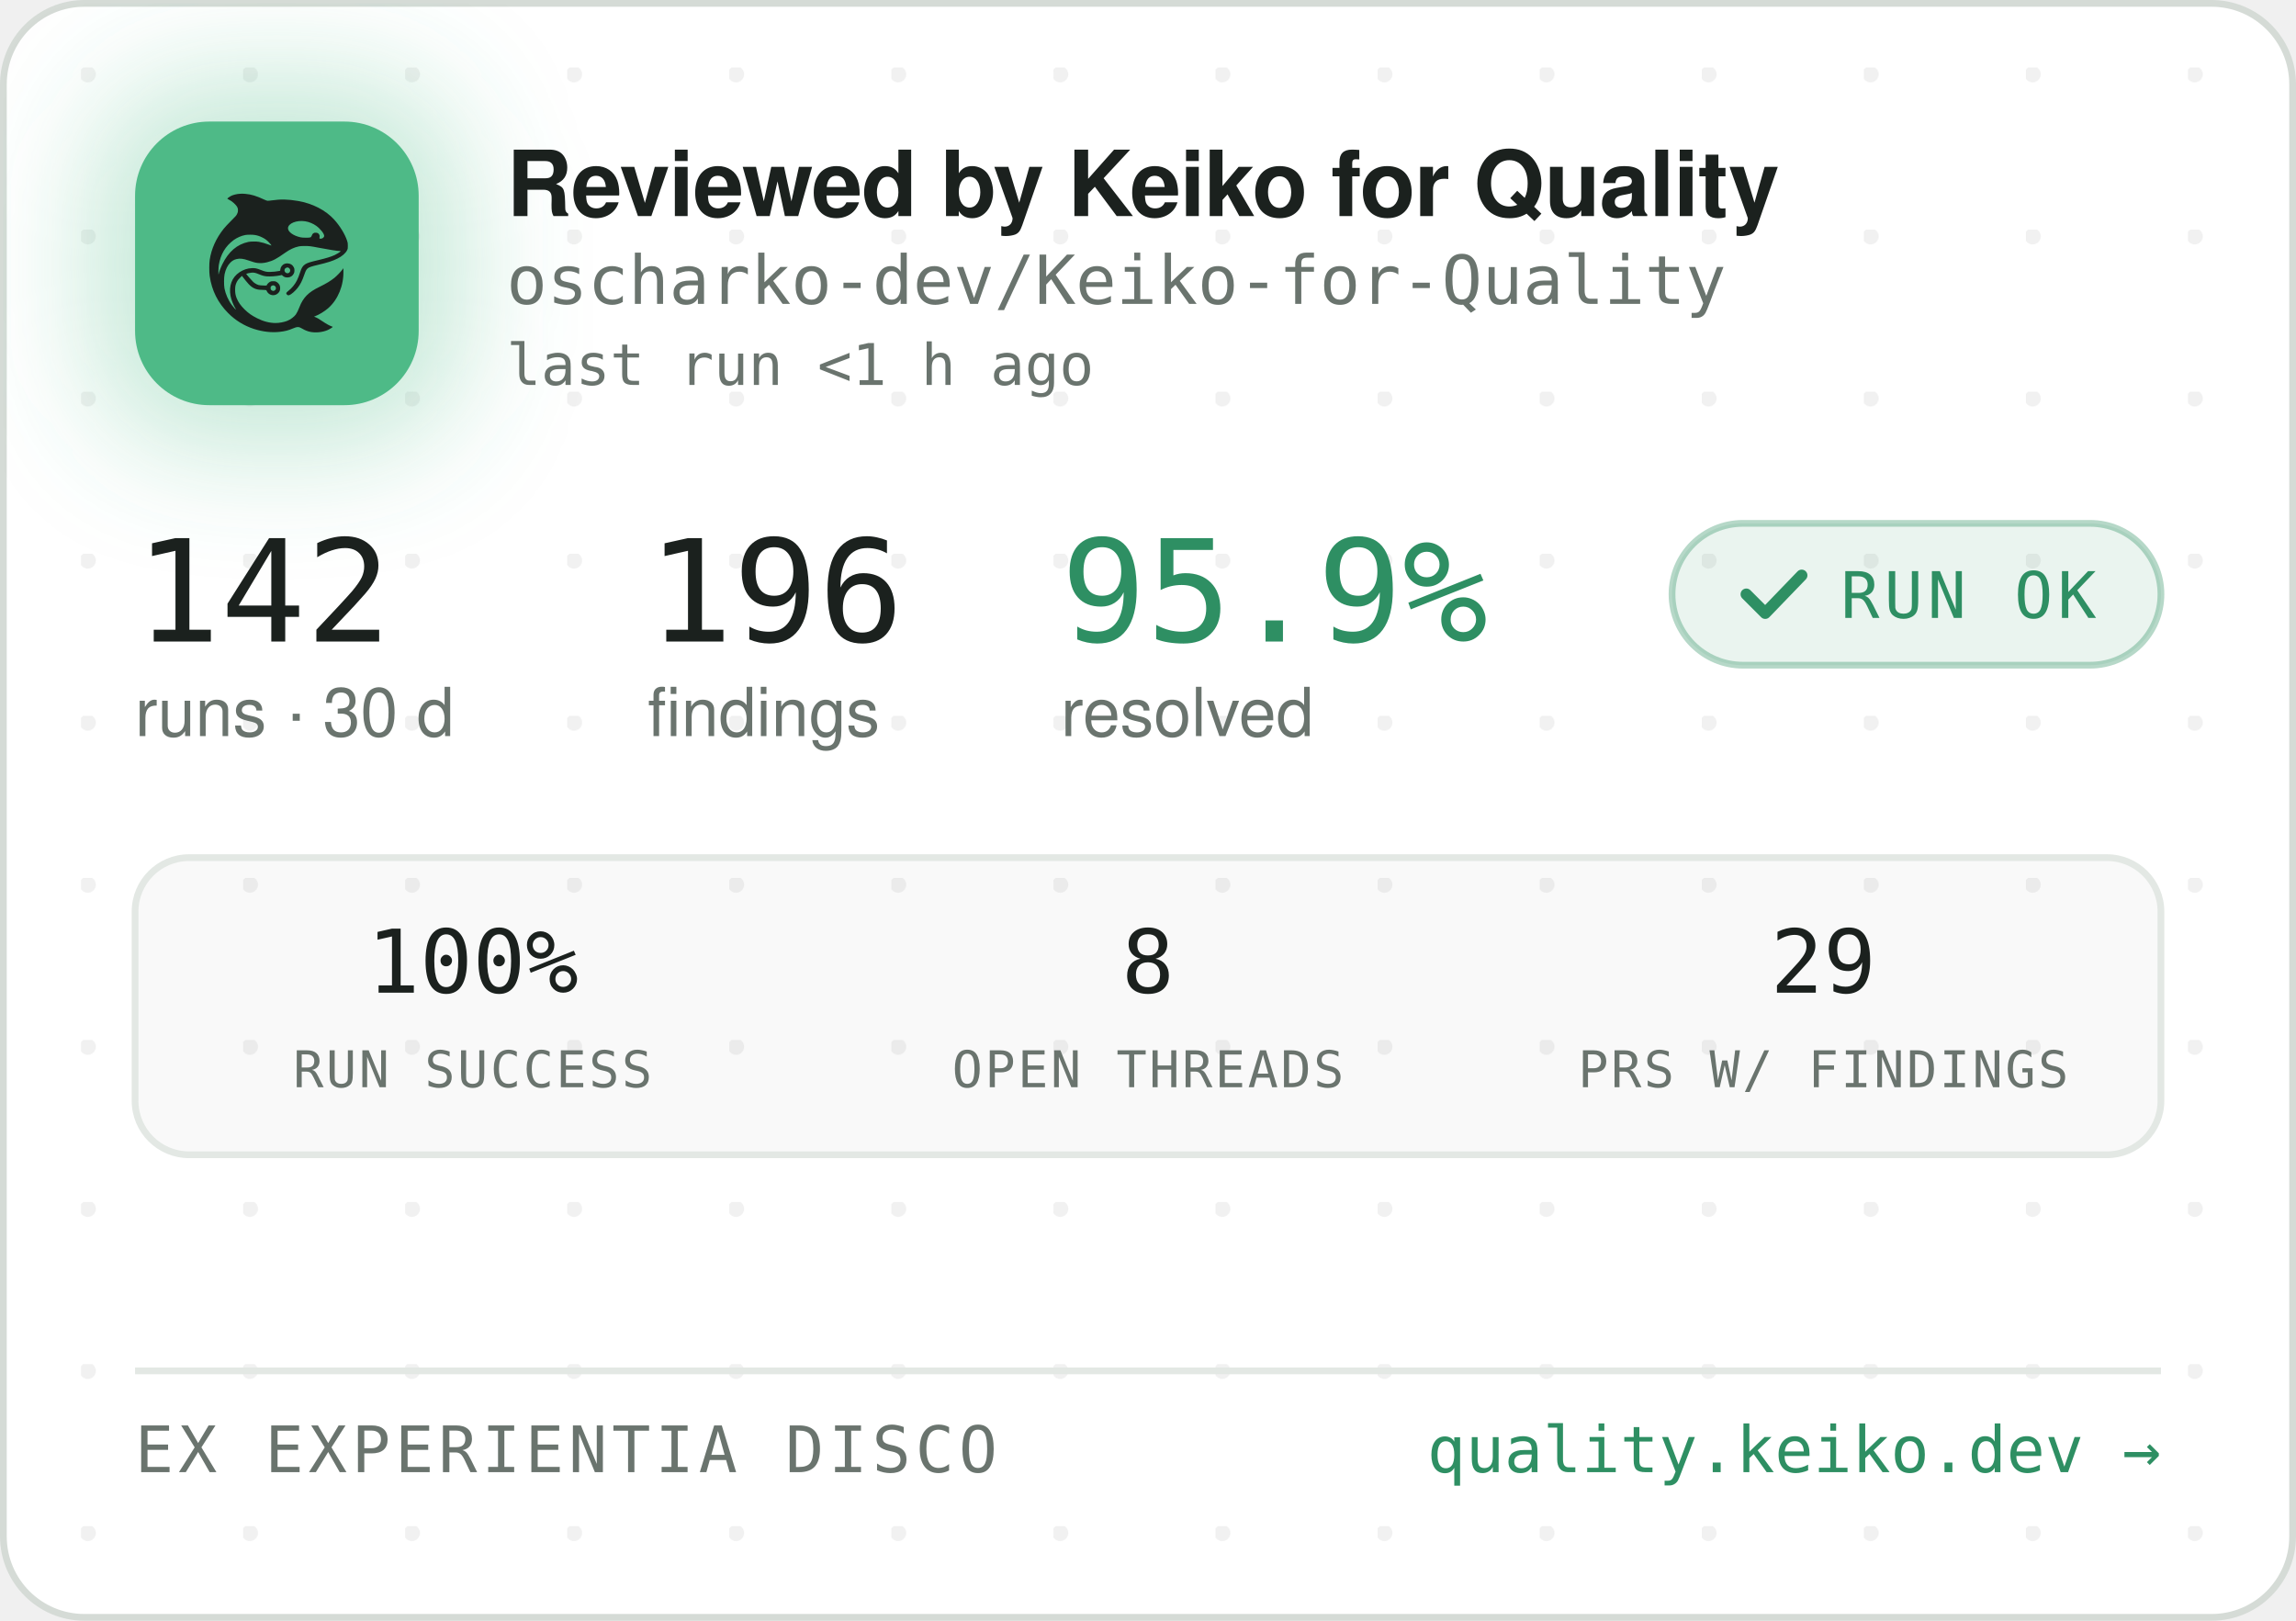
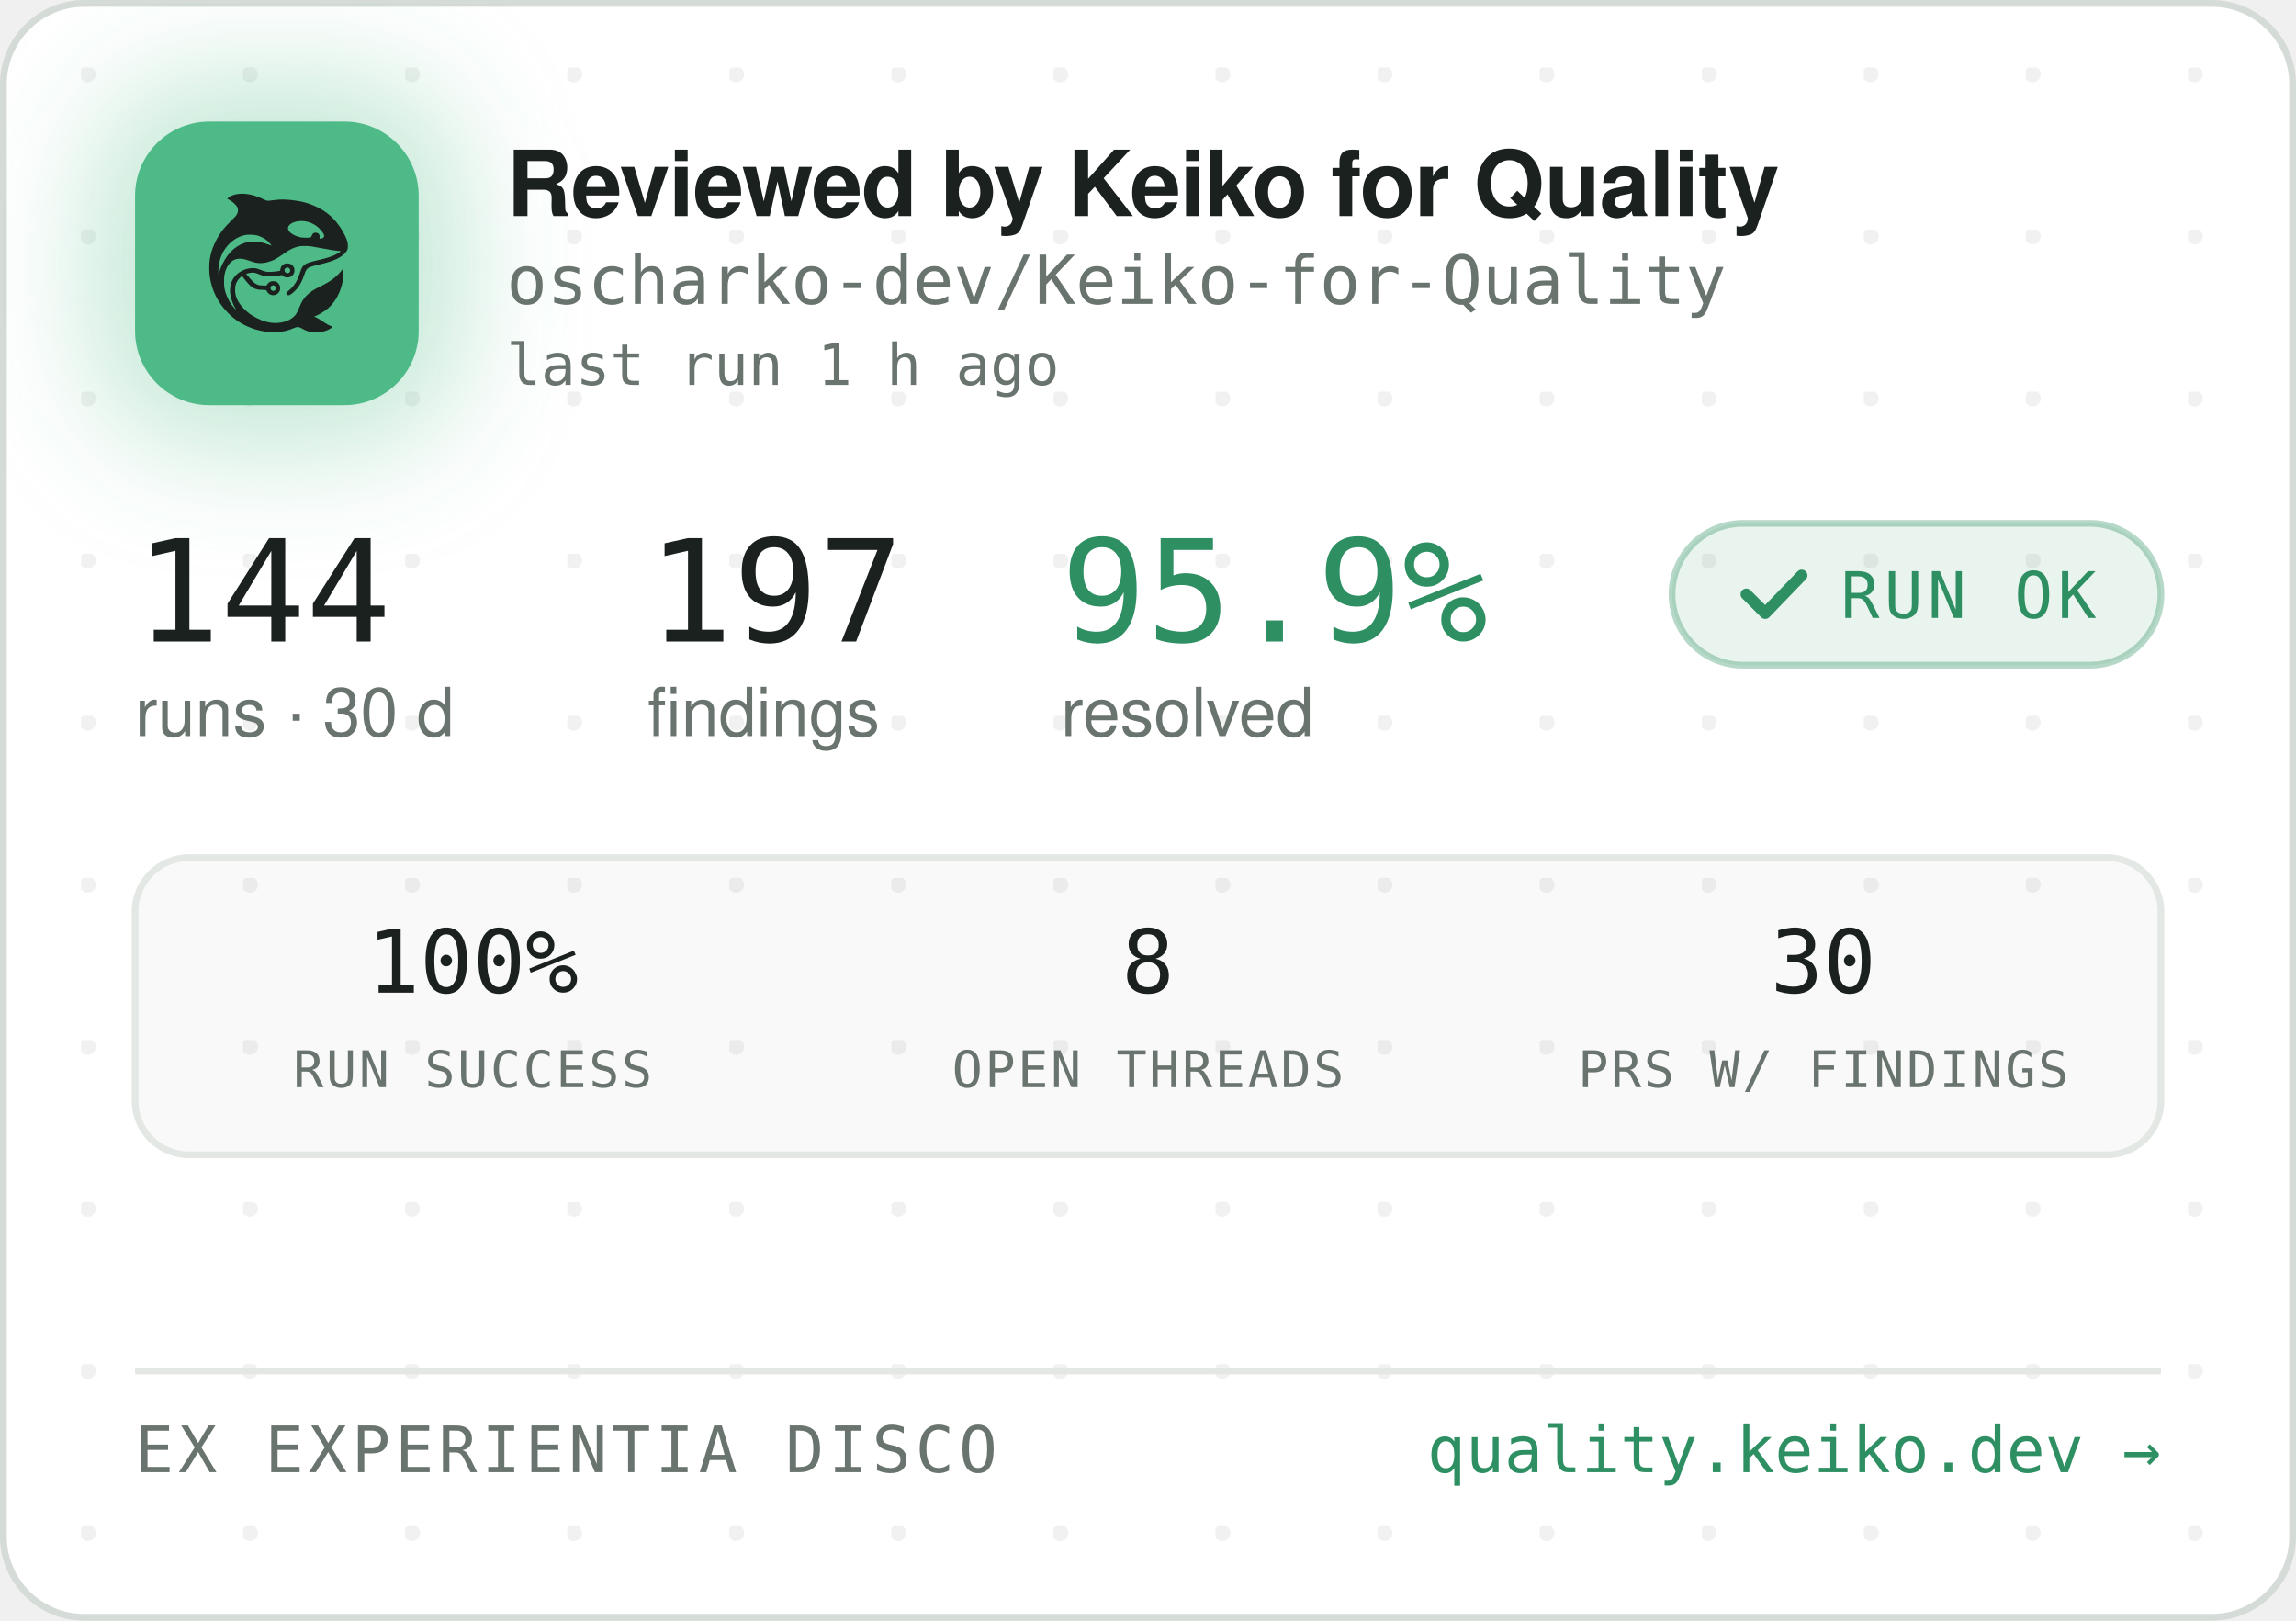
<svg xmlns="http://www.w3.org/2000/svg" width="340" height="240" viewBox="0 0 340 240" role="img" aria-label="Reviewed by Keiko for Quality — oscharko-dev/Keiko-for-Quality">
  <defs>
    <pattern id="dots" width="24" height="24" patternUnits="userSpaceOnUse" x="12" y="10">
      <circle cx="1" cy="1" r="1.2" fill="rgba(27,33,30,0.06)" />
    </pattern>
    <filter id="glow" x="-60%" y="-60%" width="220%" height="220%">
      <feGaussianBlur stdDeviation="9" />
    </filter>
    <clipPath id="card">
      <rect x="0.5" y="0.5" width="339" height="239" rx="12" />
    </clipPath>
  </defs>
  <rect x="0.5" y="0.5" width="339" height="239" rx="12" fill="#FFFFFF" stroke="#D5DBD6" />
  <rect x="0.5" y="0.5" width="339" height="239" rx="12" fill="url(#dots)" />
  <g clip-path="url(#card)">
    <rect x="14" y="12" width="54" height="54" rx="16" fill="rgba(78,186,135,0.35)" filter="url(#glow)" />
    <rect x="20" y="18" width="42" height="42" rx="11" fill="#4EBA87" />
    <g transform="translate(24,22) scale(0.03320312)">
      <g transform="translate(1024 0) scale(-1 1)">
        <g transform="translate(1024, 1024) scale(-0.1, -0.1)" fill="#1B211E" stroke="none">
          <path d="M3465 8223 c-144 -8 -314 -52 -408 -105 -69 -39 -146 -99 -146 -113 0 -5 30 -24 68 -42 146 -70 323 -229 377 -340 25 -49 29 -70 29 -138 -1 -72 -5 -88 -39 -160 -36 -75 -54 -95 -265 -305 -134 -132 -270 -279 -331 -355 -339 -425 -552 -896 -626 -1390 -25 -165 -25 -549 0 -720 92 -645 368 -1196 826 -1655 322 -324 710 -562 1145 -704 389 -126 793 -172 1155 -130 235 27 377 63 579 149 205 87 268 86 423 -7 102 -62 231 -115 335 -138 247 -56 562 -26 794 74 92 40 244 136 232 146 -4 3 -26 12 -48 19 -86 28 -246 116 -385 211 -162 112 -284 182 -357 207 l-48 17 40 15 c185 70 436 223 595 363 438 386 695 1014 678 1663 l-3 120 -50 -70 c-64 -90 -248 -280 -350 -362 -171 -136 -366 -255 -645 -391 -288 -140 -442 -243 -590 -391 -136 -137 -247 -316 -325 -526 -47 -127 -114 -262 -160 -326 -79 -107 -237 -224 -384 -283 -136 -55 -355 -96 -514 -96 -274 0 -548 71 -832 215 -242 123 -375 216 -553 389 -175 171 -287 332 -361 517 -44 114 -63 216 -63 359 0 152 17 233 74 350 35 70 59 102 136 179 l95 94 21 -29 c55 -75 219 -277 277 -338 171 -183 337 -256 582 -256 56 0 126 -3 155 -7 53 -6 54 -7 76 -57 30 -66 97 -128 172 -156 151 -57 318 11 395 160 33 62 34 193 3 261 -30 64 -88 125 -148 157 -44 23 -63 27 -141 27 -78 0 -97 -4 -140 -27 -58 -30 -131 -105 -141 -142 -6 -25 -8 -26 -93 -26 -47 0 -131 5 -186 10 -87 8 -111 15 -182 51 -45 22 -109 66 -143 96 -59 53 -326 361 -319 367 14 11 179 47 241 52 102 9 177 -7 318 -66 158 -66 243 -89 357 -99 157 -12 413 5 582 40 l93 19 44 -39 c59 -52 135 -75 228 -69 117 8 212 72 262 176 23 47 28 71 28 138 0 70 -4 89 -29 138 -55 110 -145 167 -270 174 -65 3 -91 0 -137 -18 -107 -40 -183 -140 -195 -257 l-6 -52 -51 -11 c-104 -23 -285 -41 -411 -42 -149 -1 -211 12 -402 88 -186 74 -256 88 -403 81 -193 -8 -377 -70 -546 -182 -342 -228 -485 -611 -399 -1064 30 -157 119 -388 209 -541 20 -35 35 -64 33 -66 -8 -8 -111 108 -190 214 -154 206 -278 489 -324 737 -28 154 -25 492 6 635 46 216 133 391 256 514 82 82 161 128 271 156 152 39 300 23 529 -57 217 -76 308 -101 410 -114 137 -17 284 -7 426 30 272 70 414 145 809 425 217 153 399 238 610 283 64 14 129 18 265 18 197 0 269 -9 615 -76 461 -89 843 -149 952 -149 41 0 41 0 23 -20 -28 -31 -169 -119 -254 -158 -167 -77 -388 -145 -716 -222 -399 -93 -508 -128 -608 -194 -102 -68 -160 -160 -217 -346 -35 -115 -102 -286 -149 -378 -85 -168 -227 -341 -377 -458 -105 -82 -115 -107 -69 -162 29 -34 65 -44 109 -29 86 29 261 181 371 322 126 162 201 309 295 581 61 176 90 232 145 283 62 57 163 93 470 165 439 104 640 169 863 278 206 100 368 240 434 375 32 67 33 71 33 198 -1 120 -3 138 -34 229 -98 294 -319 655 -573 936 -381 421 -968 723 -1618 834 -448 76 -767 83 -1169 25 -80 -12 -165 -19 -190 -17 -26 3 -90 26 -146 53 -343 162 -576 233 -842 255 -114 9 -141 10 -248 3z m2926 -1227 c164 -27 346 -102 485 -202 181 -129 354 -348 354 -448 0 -64 -75 -126 -154 -126 -60 0 -63 4 -52 70 8 50 7 65 -9 100 -29 64 -74 93 -151 98 -54 4 -70 1 -107 -21 -42 -25 -61 -52 -91 -129 -25 -64 -55 -73 -246 -73 -121 0 -187 5 -248 18 -318 70 -556 242 -556 402 0 218 388 374 775 311z m-2249 -611 c119 -21 208 -50 321 -106 114 -56 177 -100 266 -184 67 -63 157 -173 148 -181 -2 -3 -61 18 -130 45 -131 52 -298 100 -427 122 -113 20 -367 17 -470 -4 -502 -106 -885 -433 -1160 -992 -70 -142 -160 -379 -160 -424 0 -9 -5 -23 -11 -31 -13 -19 -5 316 10 410 80 482 295 846 661 1117 145 107 350 197 522 228 100 18 326 18 430 0z m1485 -1456 c95 -36 119 -159 42 -223 -78 -66 -209 -1 -209 104 0 60 33 100 99 121 36 10 36 10 68 -2z m-591 -822 c29 -26 37 -42 40 -77 6 -54 -9 -86 -55 -117 -41 -28 -70 -29 -119 -4 -44 22 -62 55 -62 112 0 51 13 75 53 99 50 31 101 26 143 -13z" />
        </g>
      </g>
    </g>
    <text x="75" y="32" font-family="-apple-system,'Segoe UI',Helvetica,Arial,sans-serif" font-size="13.5" font-weight="650" letter-spacing="-0.14" fill="#1B211E">Reviewed by Keiko for Quality</text>
    <text x="75" y="45" font-family="'JetBrains Mono',SFMono-Regular,Consolas,Menlo,monospace" font-size="10" fill="#6A746E">oscharko-dev/Keiko-for-Quality</text>
-     <text x="75" y="57" font-family="'JetBrains Mono',SFMono-Regular,Consolas,Menlo,monospace" font-size="8.5" fill="#6A746E">last run &lt;1 h ago</text>
-     <text x="20" y="95" font-family="'JetBrains Mono',SFMono-Regular,Consolas,Menlo,monospace" font-size="21" fill="#1B211E">142</text>
+     <text x="75" y="57" font-family="'JetBrains Mono',SFMono-Regular,Consolas,Menlo,monospace" font-size="8.5" fill="#6A746E">last run 1 h ago</text>
+     <text x="20" y="95" font-family="'JetBrains Mono',SFMono-Regular,Consolas,Menlo,monospace" font-size="21" fill="#1B211E">144</text>
    <text x="20" y="109" font-family="-apple-system,'Segoe UI',Helvetica,Arial,sans-serif" font-size="10" fill="#6A746E">runs · 30 d</text>
-     <text x="95.9" y="95" font-family="'JetBrains Mono',SFMono-Regular,Consolas,Menlo,monospace" font-size="21" fill="#1B211E">196</text>
+     <text x="95.9" y="95" font-family="'JetBrains Mono',SFMono-Regular,Consolas,Menlo,monospace" font-size="21" fill="#1B211E">197</text>
    <text x="95.9" y="109" font-family="-apple-system,'Segoe UI',Helvetica,Arial,sans-serif" font-size="10" fill="#6A746E">findings</text>
    <text x="157.1" y="95" font-family="'JetBrains Mono',SFMono-Regular,Consolas,Menlo,monospace" font-size="21" fill="#2E8F63">95.9%</text>
    <text x="157.1" y="109" font-family="-apple-system,'Segoe UI',Helvetica,Arial,sans-serif" font-size="10" fill="#6A746E">resolved</text>
    <rect x="247.6" y="77.5" width="72.4" height="21" rx="10.5" fill="rgba(46,143,99,0.10)" stroke="rgba(46,143,99,0.35)" />
    <path d="M258.6 88 l2.8 2.8 l5.4 -5.6" fill="none" stroke="#2E8F63" stroke-width="1.7" stroke-linecap="round" stroke-linejoin="round" />
    <text x="272.6" y="91.5" font-family="'JetBrains Mono',SFMono-Regular,Consolas,Menlo,monospace" font-size="9.5" letter-spacing="0.7" fill="#2E8F63">RUN OK</text>
    <rect x="20" y="127" width="300" height="44" rx="8" fill="rgba(27,33,30,0.025)" stroke="#E3E8E4" />
    <text x="70" y="147" text-anchor="middle" font-family="'JetBrains Mono',SFMono-Regular,Consolas,Menlo,monospace" font-size="13" fill="#1B211E">100%</text>
    <text x="70" y="161" text-anchor="middle" font-family="'JetBrains Mono',SFMono-Regular,Consolas,Menlo,monospace" font-size="7.5" letter-spacing="0.35" fill="#6A746E">RUN SUCCESS</text>
    <text x="170" y="147" text-anchor="middle" font-family="'JetBrains Mono',SFMono-Regular,Consolas,Menlo,monospace" font-size="13" fill="#1B211E">8</text>
    <text x="170" y="161" text-anchor="middle" font-family="'JetBrains Mono',SFMono-Regular,Consolas,Menlo,monospace" font-size="7.5" letter-spacing="0.35" fill="#6A746E">OPEN THREADS</text>
-     <text x="270" y="147" text-anchor="middle" font-family="'JetBrains Mono',SFMono-Regular,Consolas,Menlo,monospace" font-size="13" fill="#1B211E">29</text>
+     <text x="270" y="147" text-anchor="middle" font-family="'JetBrains Mono',SFMono-Regular,Consolas,Menlo,monospace" font-size="13" fill="#1B211E">30</text>
    <text x="270" y="161" text-anchor="middle" font-family="'JetBrains Mono',SFMono-Regular,Consolas,Menlo,monospace" font-size="7.5" letter-spacing="0.35" fill="#6A746E">PRS W/ FINDINGS</text>
    <line x1="20" y1="203" x2="320" y2="203" stroke="#E3E8E4" />
    <text x="20" y="218" font-family="'JetBrains Mono',SFMono-Regular,Consolas,Menlo,monospace" font-size="9.5" letter-spacing="0.7" fill="#6A746E">EX EXPERIENTIA DISCO</text>
    <text x="320" y="218" text-anchor="end" font-family="'JetBrains Mono',SFMono-Regular,Consolas,Menlo,monospace" font-size="9.5" fill="#2E8F63">quality.keiko.dev →</text>
  </g>
</svg>
